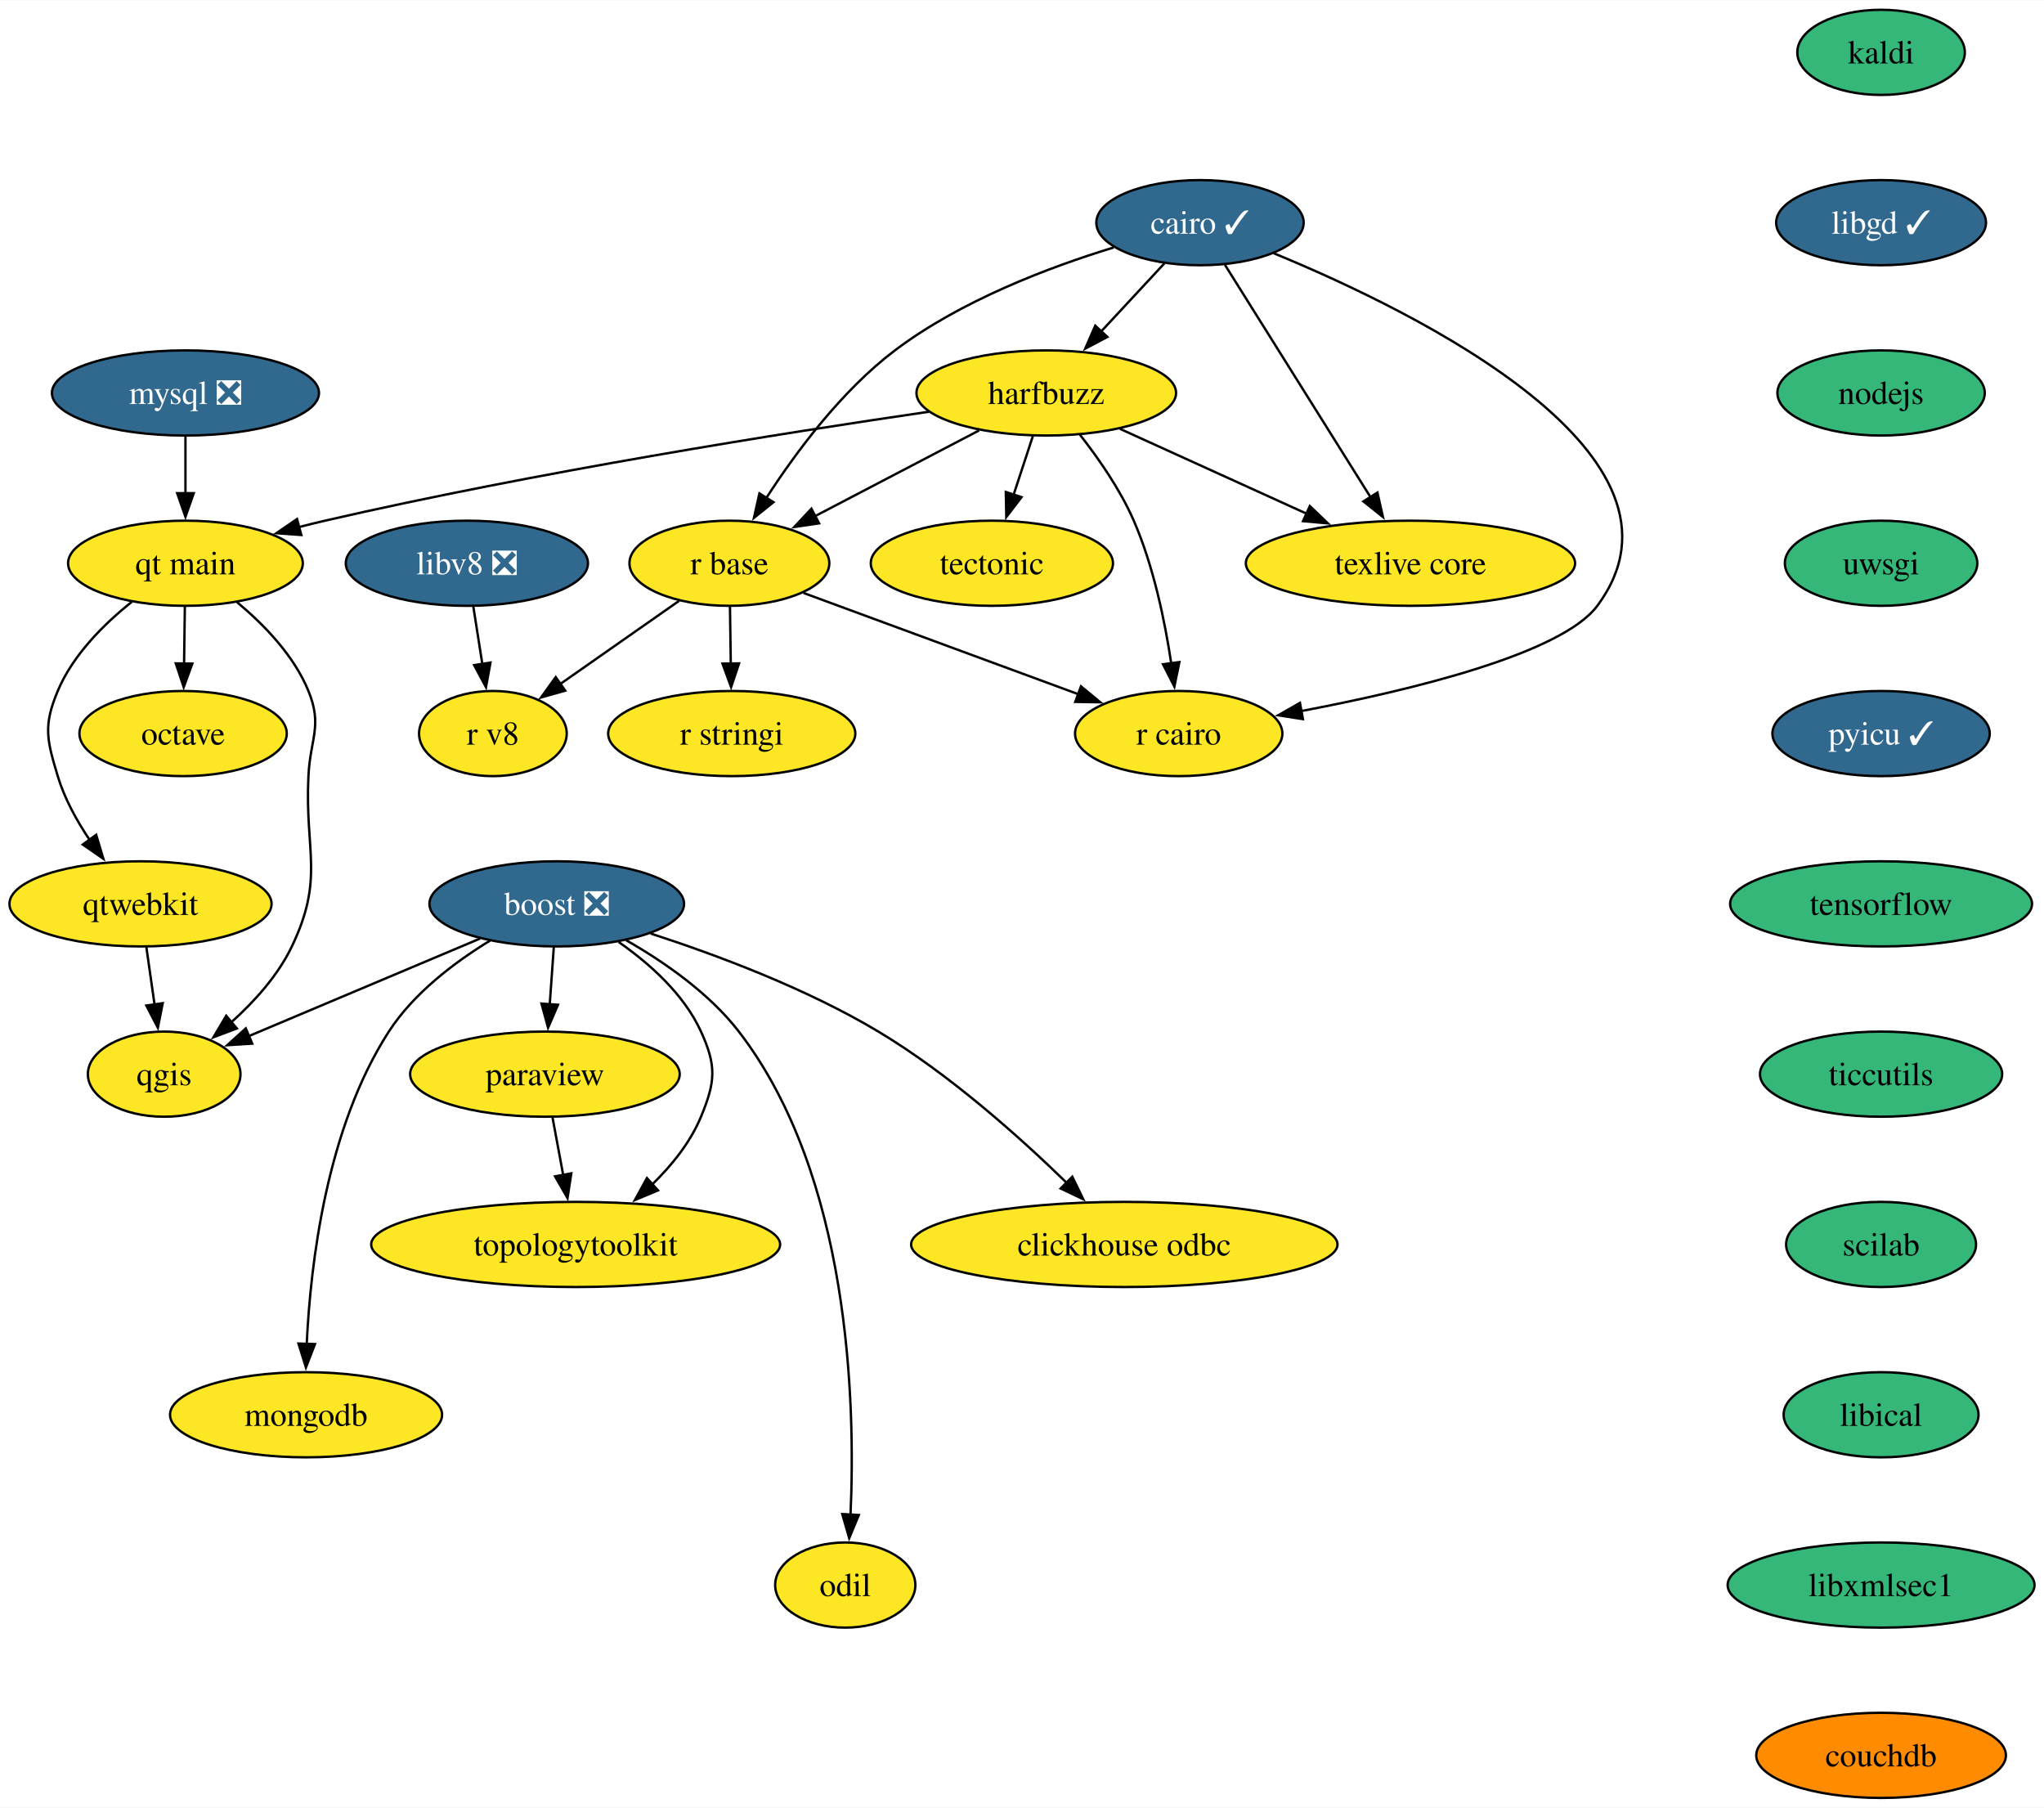
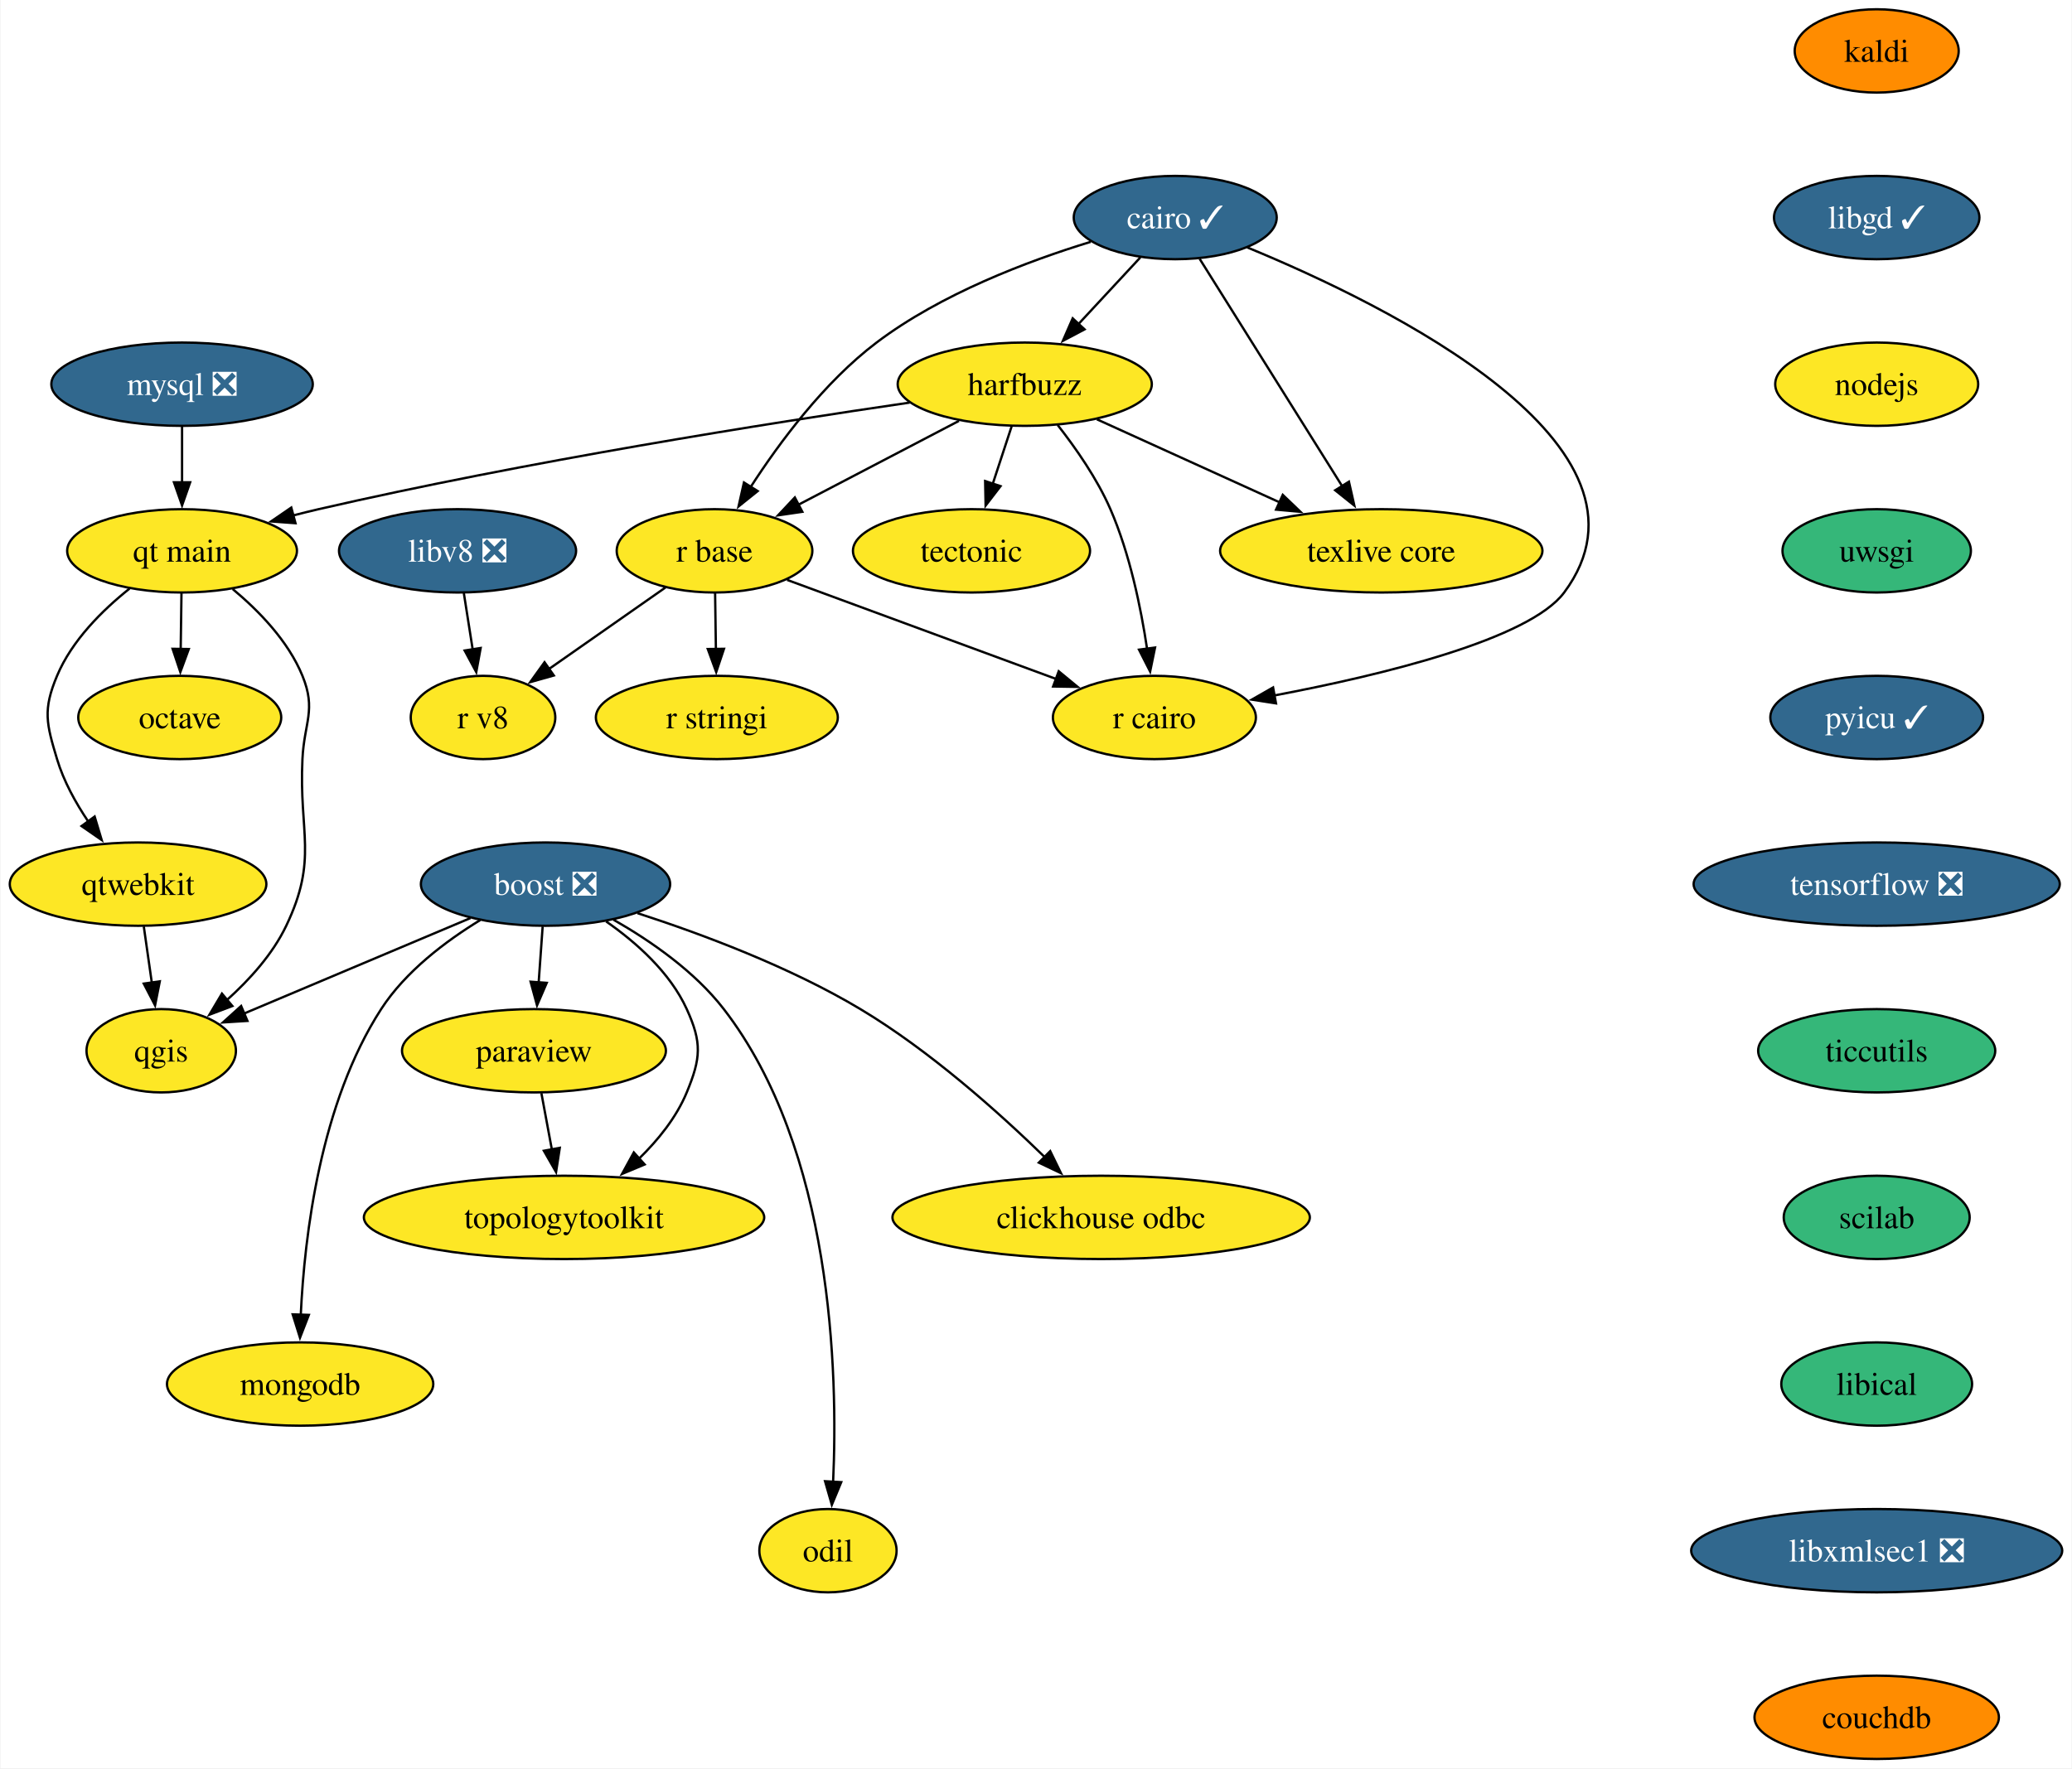
- <svg xmlns="http://www.w3.org/2000/svg" xmlns:xlink="http://www.w3.org/1999/xlink" width="864pt" height="764pt" viewBox="0.00 0.00 864.31 764.00">
+ <svg xmlns="http://www.w3.org/2000/svg" xmlns:xlink="http://www.w3.org/1999/xlink" width="895pt" height="764pt" viewBox="0.00 0.00 894.56 764.00">
  <g id="graph0" class="graph" transform="scale(1 1) rotate(0) translate(4 760)">
-     <polygon fill="white" stroke="none" points="-4,4 -4,-760 860.31,-760 860.31,4 -4,4" />
+     <polygon fill="white" stroke="none" points="-4,4 -4,-760 890.56,-760 890.56,4 -4,4" />
    <g id="node1" class="node">
      <g id="a_node1">
        <a xlink:href="https://github.com/conda-forge/boost-feedstock/pull/209" xlink:title="boost ❎">
          <ellipse fill="#31688e" stroke="black" cx="231.42" cy="-378" rx="53.84" ry="18" />
          <text text-anchor="middle" x="231.42" y="-373.32" font-family="Times,serif" font-size="14.00" fill="white">boost ❎</text>
        </a>
      </g>
    </g>
    <g id="node2" class="node">
      <g id="a_node2">
        <a xlink:href="https://github.com/conda-forge/paraview-feedstock" xlink:title="paraview">
          <ellipse fill="#fde725" stroke="black" cx="226.42" cy="-306" rx="57" ry="18" />
          <text text-anchor="middle" x="226.42" y="-301.32" font-family="Times,serif" font-size="14.00">paraview</text>
        </a>
      </g>
    </g>
    <g id="edge1" class="edge">
      <path fill="none" stroke="black" d="M230.18,-359.7C229.66,-352.41 229.04,-343.73 228.46,-335.54" />
      <polygon fill="black" stroke="black" points="231.95,-335.34 227.75,-325.61 224.97,-335.84 231.95,-335.34" />
    </g>
    <g id="node3" class="node">
      <g id="a_node3">
        <a xlink:href="https://github.com/conda-forge/qgis-feedstock" xlink:title="qgis">
          <ellipse fill="#fde725" stroke="black" cx="65.42" cy="-306" rx="32.27" ry="18" />
          <text text-anchor="middle" x="65.42" y="-301.32" font-family="Times,serif" font-size="14.00">qgis</text>
        </a>
      </g>
    </g>
    <g id="edge2" class="edge">
      <path fill="none" stroke="black" d="M199.02,-363.34C170.91,-351.48 130.27,-334.35 101.21,-322.09" />
      <polygon fill="black" stroke="black" points="102.66,-318.9 92.08,-318.24 99.94,-325.35 102.66,-318.9" />
    </g>
    <g id="node4" class="node">
      <g id="a_node4">
        <a xlink:href="https://github.com/conda-forge/clickhouse-odbc-feedstock" xlink:title="clickhouse odbc">
          <ellipse fill="#fde725" stroke="black" cx="471.42" cy="-234" rx="90.14" ry="18" />
          <text text-anchor="middle" x="471.42" y="-229.32" font-family="Times,serif" font-size="14.00">clickhouse odbc</text>
        </a>
      </g>
    </g>
    <g id="edge3" class="edge">
      <path fill="none" stroke="black" d="M271.14,-365.45C299.16,-356.37 336.98,-342.23 367.42,-324 397.39,-306.05 427.23,-279.37 447.21,-259.9" />
      <polygon fill="black" stroke="black" points="449.42,-262.64 454.07,-253.11 444.5,-257.66 449.42,-262.64" />
    </g>
    <g id="node5" class="node">
      <g id="a_node5">
        <a xlink:href="https://github.com/conda-forge/mongodb-feedstock" xlink:title="mongodb">
          <ellipse fill="#fde725" stroke="black" cx="125.42" cy="-162" rx="57.52" ry="18" />
          <text text-anchor="middle" x="125.42" y="-157.32" font-family="Times,serif" font-size="14.00">mongodb</text>
        </a>
      </g>
    </g>
    <g id="edge4" class="edge">
      <path fill="none" stroke="black" d="M203.23,-362.47C188.31,-353.37 170.94,-340.27 160.42,-324 134.13,-283.36 127.3,-226.1 125.7,-191.95" />
      <polygon fill="black" stroke="black" points="129.19,-191.88 125.36,-182 122.2,-192.11 129.19,-191.88" />
    </g>
    <g id="node6" class="node">
      <g id="a_node6">
        <a xlink:href="https://github.com/conda-forge/topologytoolkit-feedstock" xlink:title="topologytoolkit">
          <ellipse fill="#fde725" stroke="black" cx="239.42" cy="-234" rx="86.46" ry="18" />
          <text text-anchor="middle" x="239.42" y="-229.32" font-family="Times,serif" font-size="14.00">topologytoolkit</text>
        </a>
      </g>
    </g>
    <g id="edge5" class="edge">
      <path fill="none" stroke="black" d="M257.59,-361.88C270.67,-352.76 285.2,-339.83 292.42,-324 299.06,-309.44 298.54,-302.78 292.42,-288 287.94,-277.18 280.06,-267.42 271.72,-259.31" />
      <polygon fill="black" stroke="black" points="274.24,-256.87 264.47,-252.78 269.56,-262.07 274.24,-256.87" />
    </g>
    <g id="node7" class="node">
      <g id="a_node7">
        <a xlink:href="https://github.com/conda-forge/odil-feedstock" xlink:title="odil">
          <ellipse fill="#fde725" stroke="black" cx="353.42" cy="-90" rx="29.64" ry="18" />
          <text text-anchor="middle" x="353.42" y="-85.33" font-family="Times,serif" font-size="14.00">odil</text>
        </a>
      </g>
    </g>
    <g id="edge6" class="edge">
      <path fill="none" stroke="black" d="M260.78,-362.62C276.78,-353.49 295.83,-340.32 308.42,-324 355.42,-263.09 357.8,-167.06 355.64,-119.56" />
      <polygon fill="black" stroke="black" points="359.15,-119.61 355.09,-109.82 352.16,-120.01 359.15,-119.61" />
    </g>
    <g id="edge7" class="edge">
      <path fill="none" stroke="black" d="M229.63,-287.7C231,-280.32 232.64,-271.52 234.17,-263.25" />
      <polygon fill="black" stroke="black" points="237.58,-264.06 235.97,-253.59 230.7,-262.79 237.58,-264.06" />
    </g>
    <g id="node8" class="node">
      <g id="a_node8">
        <a xlink:href="https://github.com/conda-forge/cairo-feedstock/pull/77" xlink:title="cairo ✓">
          <ellipse fill="#31688e" stroke="black" cx="503.42" cy="-666" rx="43.84" ry="18" />
          <text text-anchor="middle" x="503.42" y="-661.33" font-family="Times,serif" font-size="14.00" fill="white">cairo ✓</text>
        </a>
      </g>
    </g>
    <g id="node9" class="node">
      <g id="a_node9">
        <a xlink:href="https://github.com/conda-forge/harfbuzz-feedstock" xlink:title="harfbuzz">
          <ellipse fill="#fde725" stroke="black" cx="438.42" cy="-594" rx="54.89" ry="18" />
          <text text-anchor="middle" x="438.42" y="-589.33" font-family="Times,serif" font-size="14.00">harfbuzz</text>
        </a>
      </g>
    </g>
    <g id="edge8" class="edge">
      <path fill="none" stroke="black" d="M488.34,-648.76C480.42,-640.23 470.53,-629.58 461.65,-620.02" />
      <polygon fill="black" stroke="black" points="464.26,-617.69 454.89,-612.74 459.13,-622.45 464.26,-617.69" />
    </g>
    <g id="node10" class="node">
      <g id="a_node10">
        <a xlink:href="https://github.com/conda-forge/r-base-feedstock" xlink:title="r base">
          <ellipse fill="#fde725" stroke="black" cx="304.42" cy="-522" rx="42.26" ry="18" />
          <text text-anchor="middle" x="304.42" y="-517.33" font-family="Times,serif" font-size="14.00">r base</text>
        </a>
      </g>
    </g>
    <g id="edge9" class="edge">
      <path fill="none" stroke="black" d="M466.92,-655.51C439.58,-647.16 402.24,-633.02 374.42,-612 351.85,-594.94 332.53,-568.94 319.94,-549.44" />
      <polygon fill="black" stroke="black" points="323.06,-547.82 314.8,-541.19 317.13,-551.53 323.06,-547.82" />
    </g>
    <g id="node11" class="node">
      <g id="a_node11">
        <a xlink:href="https://github.com/conda-forge/r-cairo-feedstock" xlink:title="r cairo">
          <ellipse fill="#fde725" stroke="black" cx="494.42" cy="-450" rx="43.84" ry="18" />
          <text text-anchor="middle" x="494.42" y="-445.32" font-family="Times,serif" font-size="14.00">r cairo</text>
        </a>
      </g>
    </g>
    <g id="edge10" class="edge">
      <path fill="none" stroke="black" d="M534.57,-653.08C595.1,-628.15 718.7,-567.51 671.42,-504 656.33,-483.74 592.8,-468.34 546.15,-459.5" />
      <polygon fill="black" stroke="black" points="546.95,-456.09 536.49,-457.72 545.69,-462.97 546.95,-456.09" />
    </g>
    <g id="node12" class="node">
      <g id="a_node12">
        <a xlink:href="https://github.com/conda-forge/texlive-core-feedstock" xlink:title="texlive core">
          <ellipse fill="#fde725" stroke="black" cx="592.42" cy="-522" rx="69.62" ry="18" />
          <text text-anchor="middle" x="592.42" y="-517.33" font-family="Times,serif" font-size="14.00">texlive core</text>
        </a>
      </g>
    </g>
    <g id="edge11" class="edge">
      <path fill="none" stroke="black" d="M513.98,-648.15C529.22,-623.84 557.53,-578.66 575.65,-549.75" />
      <polygon fill="black" stroke="black" points="578.45,-551.88 580.79,-541.55 572.52,-548.16 578.45,-551.88" />
    </g>
    <g id="edge12" class="edge">
      <path fill="none" stroke="black" d="M410,-578.15C389.8,-567.6 362.5,-553.34 340.72,-541.96" />
      <polygon fill="black" stroke="black" points="342.35,-538.87 331.86,-537.34 339.11,-545.07 342.35,-538.87" />
    </g>
    <g id="edge13" class="edge">
      <path fill="none" stroke="black" d="M452.63,-576.38C460.44,-566.42 469.69,-553.17 475.42,-540 483.8,-520.72 488.6,-497.43 491.28,-479.52" />
      <polygon fill="black" stroke="black" points="494.71,-480.23 492.58,-469.85 487.78,-479.3 494.71,-480.23" />
    </g>
    <g id="edge14" class="edge">
      <path fill="none" stroke="black" d="M469.58,-578.83C492.27,-568.52 523.3,-554.42 548.5,-542.96" />
      <polygon fill="black" stroke="black" points="549.87,-546.19 557.52,-538.86 546.97,-539.81 549.87,-546.19" />
    </g>
    <g id="node13" class="node">
      <g id="a_node13">
        <a xlink:href="https://github.com/conda-forge/tectonic-feedstock" xlink:title="tectonic">
          <ellipse fill="#fde725" stroke="black" cx="415.42" cy="-522" rx="51.21" ry="18" />
          <text text-anchor="middle" x="415.42" y="-517.33" font-family="Times,serif" font-size="14.00">tectonic</text>
        </a>
      </g>
    </g>
    <g id="edge15" class="edge">
      <path fill="none" stroke="black" d="M432.73,-575.7C430.28,-568.24 427.35,-559.32 424.61,-550.97" />
      <polygon fill="black" stroke="black" points="427.96,-549.95 421.51,-541.54 421.31,-552.14 427.96,-549.95" />
    </g>
    <g id="node14" class="node">
      <g id="a_node14">
        <a xlink:href="https://github.com/conda-forge/qt-main-feedstock" xlink:title="qt main">
          <ellipse fill="#fde725" stroke="black" cx="74.42" cy="-522" rx="49.63" ry="18" />
          <text text-anchor="middle" x="74.42" y="-517.33" font-family="Times,serif" font-size="14.00">qt main</text>
        </a>
      </g>
    </g>
    <g id="edge16" class="edge">
      <path fill="none" stroke="black" d="M388.7,-586.05C328.05,-577.19 222.59,-560.53 133.42,-540 129.83,-539.17 126.15,-538.26 122.44,-537.3" />
      <polygon fill="black" stroke="black" points="123.42,-533.94 112.86,-534.71 121.6,-540.7 123.42,-533.94" />
    </g>
    <g id="edge17" class="edge">
      <path fill="none" stroke="black" d="M335.79,-509.44C367.6,-497.72 417.02,-479.51 452.24,-466.54" />
      <polygon fill="black" stroke="black" points="453.09,-469.96 461.26,-463.22 450.67,-463.39 453.09,-469.96" />
    </g>
    <g id="node15" class="node">
      <g id="a_node15">
        <a xlink:href="https://github.com/conda-forge/r-stringi-feedstock" xlink:title="r stringi">
          <ellipse fill="#fde725" stroke="black" cx="305.42" cy="-450" rx="52.26" ry="18" />
          <text text-anchor="middle" x="305.42" y="-445.32" font-family="Times,serif" font-size="14.00">r stringi</text>
        </a>
      </g>
    </g>
    <g id="edge18" class="edge">
      <path fill="none" stroke="black" d="M304.67,-503.7C304.77,-496.41 304.89,-487.73 305.01,-479.54" />
      <polygon fill="black" stroke="black" points="308.51,-479.67 305.15,-469.62 301.51,-479.57 308.51,-479.67" />
    </g>
    <g id="node16" class="node">
      <g id="a_node16">
        <a xlink:href="https://github.com/conda-forge/r-v8-feedstock" xlink:title="r v8">
          <ellipse fill="#fde725" stroke="black" cx="204.42" cy="-450" rx="31.22" ry="18" />
          <text text-anchor="middle" x="204.42" y="-445.32" font-family="Times,serif" font-size="14.00">r v8</text>
        </a>
      </g>
    </g>
    <g id="edge19" class="edge">
      <path fill="none" stroke="black" d="M283.21,-506.15C268.59,-495.92 248.98,-482.19 232.98,-471" />
      <polygon fill="black" stroke="black" points="235.01,-468.14 224.81,-465.27 230.99,-473.87 235.01,-468.14" />
    </g>
    <g id="edge20" class="edge">
      <path fill="none" stroke="black" d="M96.27,-505.51C107.58,-496.11 120.27,-483.04 126.42,-468 132.47,-453.19 127.19,-447.98 126.42,-432 124.86,-399.89 133.28,-389.01 119.42,-360 113.56,-347.75 103.63,-336.75 93.87,-327.99" />
      <polygon fill="black" stroke="black" points="96.15,-325.33 86.24,-321.58 91.65,-330.69 96.15,-325.33" />
    </g>
    <g id="node17" class="node">
      <g id="a_node17">
        <a xlink:href="https://github.com/conda-forge/octave-feedstock" xlink:title="octave">
          <ellipse fill="#fde725" stroke="black" cx="73.42" cy="-450" rx="43.84" ry="18" />
          <text text-anchor="middle" x="73.42" y="-445.32" font-family="Times,serif" font-size="14.00">octave</text>
        </a>
      </g>
    </g>
    <g id="edge21" class="edge">
      <path fill="none" stroke="black" d="M74.17,-503.7C74.07,-496.41 73.94,-487.73 73.83,-479.54" />
      <polygon fill="black" stroke="black" points="77.33,-479.57 73.68,-469.62 70.33,-479.67 77.33,-479.57" />
    </g>
    <g id="node18" class="node">
      <g id="a_node18">
        <a xlink:href="https://github.com/conda-forge/qtwebkit-feedstock" xlink:title="qtwebkit">
          <ellipse fill="#fde725" stroke="black" cx="55.42" cy="-378" rx="55.42" ry="18" />
          <text text-anchor="middle" x="55.42" y="-373.32" font-family="Times,serif" font-size="14.00">qtwebkit</text>
        </a>
      </g>
    </g>
    <g id="edge22" class="edge">
      <path fill="none" stroke="black" d="M51.74,-505.69C40.01,-496.34 26.82,-483.26 20.42,-468 14.23,-453.25 15.82,-447.32 20.42,-432 23.26,-422.54 28.4,-413.21 33.88,-405.08" />
      <polygon fill="black" stroke="black" points="36.66,-407.2 39.71,-397.05 31,-403.08 36.66,-407.2" />
    </g>
    <g id="edge28" class="edge">
      <path fill="none" stroke="black" d="M57.89,-359.7C58.94,-352.32 60.2,-343.52 61.38,-335.25" />
      <polygon fill="black" stroke="black" points="64.81,-336 62.76,-325.6 57.88,-335.01 64.81,-336" />
    </g>
    <g id="node19" class="node">
      <g id="a_node19">
        <a xlink:href="https://github.com/conda-forge/kaldi-feedstock" xlink:title="kaldi">
-           <ellipse fill="#35b779" stroke="black" cx="791.42" cy="-738" rx="35.42" ry="18" />
-           <text text-anchor="middle" x="791.42" y="-733.33" font-family="Times,serif" font-size="14.00">kaldi</text>
+           <ellipse fill="#ff8c00" stroke="black" cx="806.42" cy="-738" rx="35.42" ry="18" />
+           <text text-anchor="middle" x="806.42" y="-733.33" font-family="Times,serif" font-size="14.00">kaldi</text>
        </a>
      </g>
    </g>
    <g id="node20" class="node">
      <g id="a_node20">
        <a xlink:href="https://github.com/conda-forge/libgd-feedstock/pull/54" xlink:title="libgd ✓">
-           <ellipse fill="#31688e" stroke="black" cx="791.42" cy="-666" rx="44.37" ry="18" />
-           <text text-anchor="middle" x="791.42" y="-661.33" font-family="Times,serif" font-size="14.00" fill="white">libgd ✓</text>
+           <ellipse fill="#31688e" stroke="black" cx="806.42" cy="-666" rx="44.37" ry="18" />
+           <text text-anchor="middle" x="806.42" y="-661.33" font-family="Times,serif" font-size="14.00" fill="white">libgd ✓</text>
        </a>
      </g>
    </g>
    <g id="node21" class="node">
      <g id="a_node21">
        <a xlink:href="https://github.com/conda-forge/nodejs-feedstock" xlink:title="nodejs">
-           <ellipse fill="#35b779" stroke="black" cx="791.42" cy="-594" rx="43.84" ry="18" />
-           <text text-anchor="middle" x="791.42" y="-589.33" font-family="Times,serif" font-size="14.00">nodejs</text>
+           <ellipse fill="#fde725" stroke="black" cx="806.42" cy="-594" rx="43.84" ry="18" />
+           <text text-anchor="middle" x="806.42" y="-589.33" font-family="Times,serif" font-size="14.00">nodejs</text>
        </a>
      </g>
    </g>
    <g id="node23" class="node">
      <g id="a_node23">
        <a xlink:href="https://github.com/conda-forge/uwsgi-feedstock" xlink:title="uwsgi">
-           <ellipse fill="#35b779" stroke="black" cx="791.42" cy="-522" rx="40.69" ry="18" />
-           <text text-anchor="middle" x="791.42" y="-517.33" font-family="Times,serif" font-size="14.00">uwsgi</text>
+           <ellipse fill="#35b779" stroke="black" cx="806.42" cy="-522" rx="40.69" ry="18" />
+           <text text-anchor="middle" x="806.42" y="-517.33" font-family="Times,serif" font-size="14.00">uwsgi</text>
        </a>
      </g>
    </g>
    <g id="node22" class="node">
      <g id="a_node22">
        <a xlink:href="https://github.com/conda-forge/mysql-feedstock/pull/99" xlink:title="mysql ❎">
          <ellipse fill="#31688e" stroke="black" cx="74.42" cy="-594" rx="56.47" ry="18" />
          <text text-anchor="middle" x="74.42" y="-589.33" font-family="Times,serif" font-size="14.00" fill="white">mysql ❎</text>
        </a>
      </g>
    </g>
    <g id="edge25" class="edge">
      <path fill="none" stroke="black" d="M74.42,-575.7C74.42,-568.41 74.42,-559.73 74.42,-551.54" />
      <polygon fill="black" stroke="black" points="77.92,-551.62 74.42,-541.62 70.92,-551.62 77.92,-551.62" />
    </g>
    <g id="node24" class="node">
      <g id="a_node24">
        <a xlink:href="https://github.com/conda-forge/pyicu-feedstock/pull/61" xlink:title="pyicu ✓">
-           <ellipse fill="#31688e" stroke="black" cx="791.42" cy="-450" rx="45.95" ry="18" />
-           <text text-anchor="middle" x="791.42" y="-445.32" font-family="Times,serif" font-size="14.00" fill="white">pyicu ✓</text>
+           <ellipse fill="#31688e" stroke="black" cx="806.42" cy="-450" rx="45.95" ry="18" />
+           <text text-anchor="middle" x="806.42" y="-445.32" font-family="Times,serif" font-size="14.00" fill="white">pyicu ✓</text>
        </a>
      </g>
    </g>
    <g id="node25" class="node">
      <g id="a_node25">
-         <a xlink:href="https://github.com/conda-forge/tensorflow-feedstock" xlink:title="tensorflow">
-           <ellipse fill="#35b779" stroke="black" cx="791.42" cy="-378" rx="63.84" ry="18" />
-           <text text-anchor="middle" x="791.42" y="-373.32" font-family="Times,serif" font-size="14.00">tensorflow</text>
+         <a xlink:href="https://github.com/conda-forge/tensorflow-feedstock/pull/397" xlink:title="tensorflow ❎">
+           <ellipse fill="#31688e" stroke="black" cx="806.42" cy="-378" rx="79.09" ry="18" />
+           <text text-anchor="middle" x="806.42" y="-373.32" font-family="Times,serif" font-size="14.00" fill="white">tensorflow ❎</text>
        </a>
      </g>
    </g>
    <g id="node26" class="node">
      <g id="a_node26">
        <a xlink:href="https://github.com/conda-forge/ticcutils-feedstock" xlink:title="ticcutils">
-           <ellipse fill="#35b779" stroke="black" cx="791.42" cy="-306" rx="51.21" ry="18" />
-           <text text-anchor="middle" x="791.42" y="-301.32" font-family="Times,serif" font-size="14.00">ticcutils</text>
+           <ellipse fill="#35b779" stroke="black" cx="806.42" cy="-306" rx="51.21" ry="18" />
+           <text text-anchor="middle" x="806.42" y="-301.32" font-family="Times,serif" font-size="14.00">ticcutils</text>
        </a>
      </g>
    </g>
    <g id="node27" class="node">
      <g id="a_node27">
        <a xlink:href="https://github.com/conda-forge/scilab-feedstock" xlink:title="scilab">
-           <ellipse fill="#35b779" stroke="black" cx="791.42" cy="-234" rx="40.16" ry="18" />
-           <text text-anchor="middle" x="791.42" y="-229.32" font-family="Times,serif" font-size="14.00">scilab</text>
+           <ellipse fill="#35b779" stroke="black" cx="806.42" cy="-234" rx="40.16" ry="18" />
+           <text text-anchor="middle" x="806.42" y="-229.32" font-family="Times,serif" font-size="14.00">scilab</text>
        </a>
      </g>
    </g>
    <g id="node28" class="node">
      <g id="a_node28">
        <a xlink:href="https://github.com/conda-forge/libical-feedstock" xlink:title="libical">
-           <ellipse fill="#35b779" stroke="black" cx="791.42" cy="-162" rx="41.21" ry="18" />
-           <text text-anchor="middle" x="791.42" y="-157.32" font-family="Times,serif" font-size="14.00">libical</text>
+           <ellipse fill="#35b779" stroke="black" cx="806.42" cy="-162" rx="41.21" ry="18" />
+           <text text-anchor="middle" x="806.42" y="-157.32" font-family="Times,serif" font-size="14.00">libical</text>
        </a>
      </g>
    </g>
    <g id="node29" class="node">
      <g id="a_node29">
-         <a xlink:href="https://github.com/conda-forge/libxmlsec1-feedstock" xlink:title="libxmlsec1">
-           <ellipse fill="#35b779" stroke="black" cx="791.42" cy="-90" rx="64.89" ry="18" />
-           <text text-anchor="middle" x="791.42" y="-85.33" font-family="Times,serif" font-size="14.00">libxmlsec1</text>
+         <a xlink:href="https://github.com/conda-forge/libxmlsec1-feedstock/pull/34" xlink:title="libxmlsec1 ❎">
+           <ellipse fill="#31688e" stroke="black" cx="806.42" cy="-90" rx="80.14" ry="18" />
+           <text text-anchor="middle" x="806.42" y="-85.33" font-family="Times,serif" font-size="14.00" fill="white">libxmlsec1 ❎</text>
        </a>
      </g>
    </g>
    <g id="node31" class="node">
      <g id="a_node31">
        <a xlink:href="https://github.com/conda-forge/couchdb-feedstock" xlink:title="couchdb">
-           <ellipse fill="#ff8c00" stroke="black" cx="791.42" cy="-18" rx="52.79" ry="18" />
-           <text text-anchor="middle" x="791.42" y="-13.32" font-family="Times,serif" font-size="14.00">couchdb</text>
+           <ellipse fill="#ff8c00" stroke="black" cx="806.42" cy="-18" rx="52.79" ry="18" />
+           <text text-anchor="middle" x="806.42" y="-13.32" font-family="Times,serif" font-size="14.00">couchdb</text>
        </a>
      </g>
    </g>
    <g id="node30" class="node">
      <g id="a_node30">
        <a xlink:href="https://github.com/conda-forge/libv8-feedstock/pull/85" xlink:title="libv8 ❎">
          <ellipse fill="#31688e" stroke="black" cx="193.42" cy="-522" rx="51.21" ry="18" />
          <text text-anchor="middle" x="193.42" y="-517.33" font-family="Times,serif" font-size="14.00" fill="white">libv8 ❎</text>
        </a>
      </g>
    </g>
    <g id="edge34" class="edge">
      <path fill="none" stroke="black" d="M196.14,-503.7C197.3,-496.32 198.68,-487.52 199.98,-479.25" />
      <polygon fill="black" stroke="black" points="203.4,-480.02 201.5,-469.6 196.49,-478.93 203.4,-480.02" />
    </g>
  </g>
</svg>
